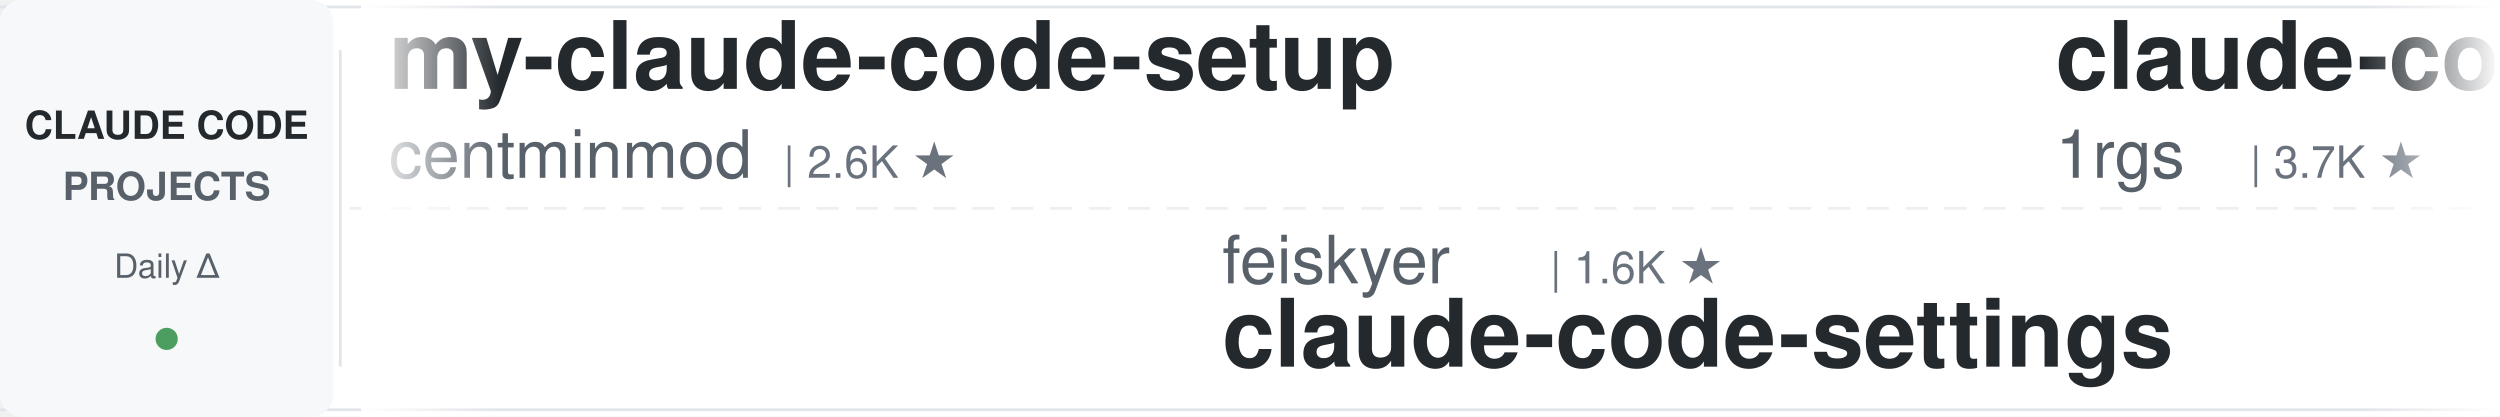
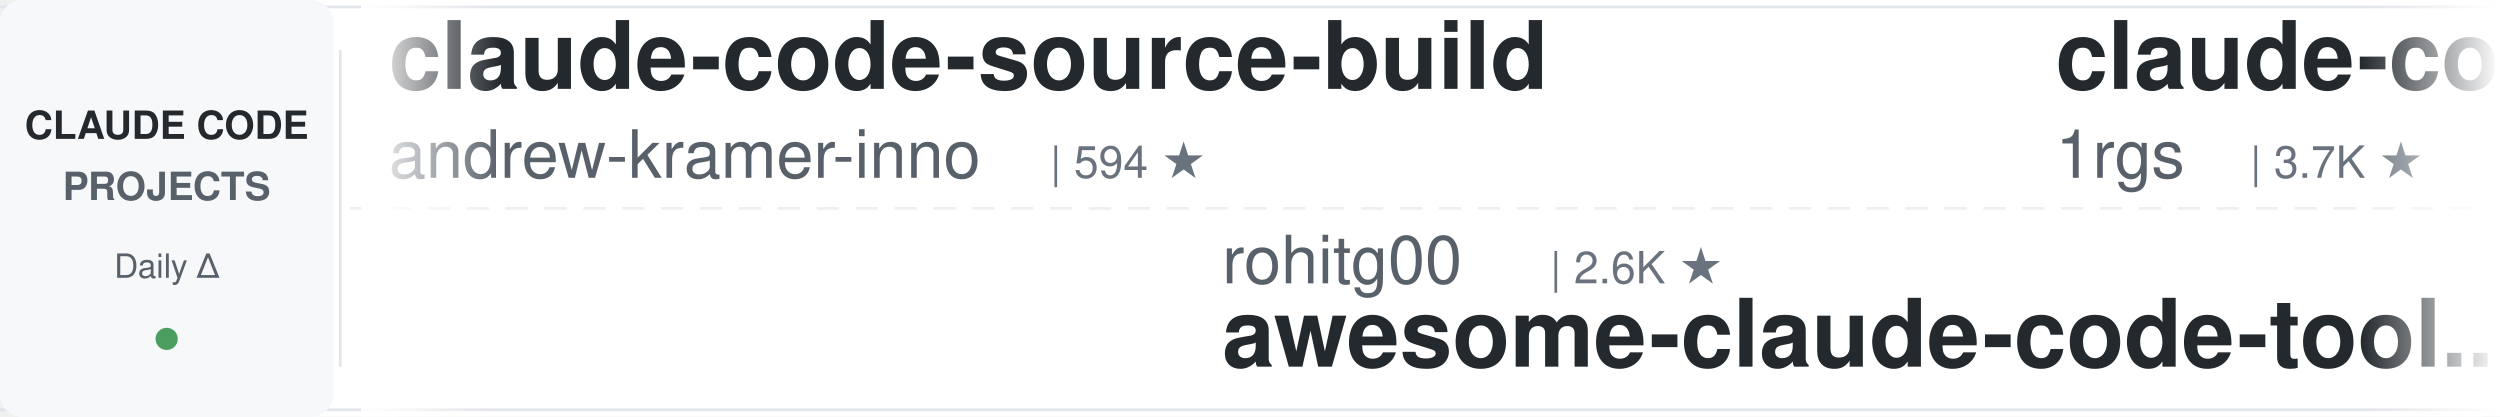
<svg xmlns="http://www.w3.org/2000/svg" width="900" height="150">
  <defs>
    <linearGradient id="leftFade" x1="0%" y1="0%" x2="100%" y2="0%">
      <stop offset="0%" style="stop-color:#ffffff;stop-opacity:1" />
      <stop offset="100%" style="stop-color:#ffffff;stop-opacity:0" />
    </linearGradient>
    <linearGradient id="rightFade" x1="0%" y1="0%" x2="100%" y2="0%">
      <stop offset="0%" style="stop-color:#ffffff;stop-opacity:0" />
      <stop offset="100%" style="stop-color:#ffffff;stop-opacity:1" />
    </linearGradient>
  </defs>
  <rect width="900" height="150" fill="#ffffff" rx="8" />
  <rect x="0" y="2" width="900" height="1" fill="#e1e4e8" />
  <rect x="0" y="147" width="900" height="1" fill="#e1e4e8" />
  <line x1="0" y1="75" x2="900" y2="75" stroke="#e1e4e8" stroke-width="1" stroke-dasharray="8 6" opacity="0.6" />
  <rect x="0" y="0" width="120" height="150" fill="#f6f8fa" rx="8" />
  <text x="60" y="50" font-family="-apple-system, BlinkMacSystemFont, 'Segoe UI', Helvetica, Arial, sans-serif" font-size="14" font-weight="600" fill="#24292e" text-anchor="middle">CLAUDE CODE</text>
  <text x="60" y="72" font-family="-apple-system, BlinkMacSystemFont, 'Segoe UI', Helvetica, Arial, sans-serif" font-size="14" font-weight="600" fill="#586069" text-anchor="middle">PROJECTS</text>
  <text x="60" y="100" font-family="-apple-system, BlinkMacSystemFont, 'Segoe UI', Helvetica, Arial, sans-serif" font-size="12" font-weight="500" fill="#586069" text-anchor="middle">Daily Δ</text>
  <circle cx="60" cy="122" r="4" fill="#22863a" opacity="0.8" />
  <rect x="122" y="18" width="1" height="114" fill="#e1e4e8" />
  <clipPath id="tickerClip">
    <rect x="130" y="0" width="770" height="150" />
  </clipPath>
  <g clip-path="url(#tickerClip)">
    <g id="tickerItems">
      <animateTransform attributeName="transform" attributeType="XML" type="translate" from="0 0" to="-3000 0" dur="54s" repeatCount="indefinite" />
      <g transform="translate(0, 0)">
-         <text x="140" y="32" font-family="-apple-system, BlinkMacSystemFont, 'Segoe UI', Helvetica, Arial, sans-serif" font-size="34" font-weight="600" fill="#24292e">my-claude-code-setup</text>
-         <text x="140" y="64" font-family="-apple-system, BlinkMacSystemFont, 'Segoe UI', Helvetica, Arial, sans-serif" font-size="24" font-weight="400" fill="#586069">centminmod</text>
-         <text x="282" y="64" font-family="-apple-system, BlinkMacSystemFont, 'Segoe UI', Helvetica, Arial, sans-serif" font-size="16" font-weight="500" fill="#6a737d">| 2.6K ★</text>
+         <text x="140" y="32" font-family="-apple-system, BlinkMacSystemFont, 'Segoe UI', Helvetica, Arial, sans-serif" font-size="34" font-weight="600" fill="#24292e">claude-code-source-build</text>
+         <text x="140" y="64" font-family="-apple-system, BlinkMacSystemFont, 'Segoe UI', Helvetica, Arial, sans-serif" font-size="24" font-weight="400" fill="#586069">andrew-kramer-inno</text>
+         <text x="378" y="64" font-family="-apple-system, BlinkMacSystemFont, 'Segoe UI', Helvetica, Arial, sans-serif" font-size="16" font-weight="500" fill="#6a737d">| 594 ★</text>
      </g>
      <g transform="translate(300, 0)">
-         <text x="140" y="102" font-family="-apple-system, BlinkMacSystemFont, 'Segoe UI', Helvetica, Arial, sans-serif" font-size="24" font-weight="400" fill="#586069">feiskyer</text>
-         <text x="258" y="102" font-family="-apple-system, BlinkMacSystemFont, 'Segoe UI', Helvetica, Arial, sans-serif" font-size="16" font-weight="500" fill="#6a737d">| 1.6K ★</text>
-         <text x="140" y="132" font-family="-apple-system, BlinkMacSystemFont, 'Segoe UI', Helvetica, Arial, sans-serif" font-size="34" font-weight="600" fill="#24292e">claude-code-settings</text>
+         <text x="140" y="102" font-family="-apple-system, BlinkMacSystemFont, 'Segoe UI', Helvetica, Arial, sans-serif" font-size="24" font-weight="400" fill="#586069">rohitg00</text>
+         <text x="258" y="102" font-family="-apple-system, BlinkMacSystemFont, 'Segoe UI', Helvetica, Arial, sans-serif" font-size="16" font-weight="500" fill="#6a737d">| 2.6K ★</text>
+         <text x="140" y="132" font-family="-apple-system, BlinkMacSystemFont, 'Segoe UI', Helvetica, Arial, sans-serif" font-size="34" font-weight="600" fill="#24292e">awesome-claude-code-tool...</text>
      </g>
      <g transform="translate(600, 0)">
        <text x="140" y="32" font-family="-apple-system, BlinkMacSystemFont, 'Segoe UI', Helvetica, Arial, sans-serif" font-size="34" font-weight="600" fill="#24292e">claude-code-proxy</text>
        <text x="140" y="64" font-family="-apple-system, BlinkMacSystemFont, 'Segoe UI', Helvetica, Arial, sans-serif" font-size="24" font-weight="400" fill="#586069">1rgs</text>
        <text x="210" y="64" font-family="-apple-system, BlinkMacSystemFont, 'Segoe UI', Helvetica, Arial, sans-serif" font-size="16" font-weight="500" fill="#6a737d">| 3.7K ★</text>
      </g>
      <g transform="translate(900, 0)">
-         <text x="140" y="102" font-family="-apple-system, BlinkMacSystemFont, 'Segoe UI', Helvetica, Arial, sans-serif" font-size="24" font-weight="400" fill="#586069">VILA-Lab</text>
-         <text x="258" y="102" font-family="-apple-system, BlinkMacSystemFont, 'Segoe UI', Helvetica, Arial, sans-serif" font-size="16" font-weight="500" fill="#6a737d">| 2.1K ★</text>
-         <text x="140" y="132" font-family="-apple-system, BlinkMacSystemFont, 'Segoe UI', Helvetica, Arial, sans-serif" font-size="34" font-weight="600" fill="#24292e">Dive-into-Claude-Code</text>
+         <text x="140" y="102" font-family="-apple-system, BlinkMacSystemFont, 'Segoe UI', Helvetica, Arial, sans-serif" font-size="24" font-weight="400" fill="#586069">nicedreamzapp</text>
+         <text x="318" y="102" font-family="-apple-system, BlinkMacSystemFont, 'Segoe UI', Helvetica, Arial, sans-serif" font-size="16" font-weight="500" fill="#6a737d">| 3.2K ★</text>
+         <text x="140" y="132" font-family="-apple-system, BlinkMacSystemFont, 'Segoe UI', Helvetica, Arial, sans-serif" font-size="34" font-weight="600" fill="#24292e">claude-code-local</text>
      </g>
      <g transform="translate(1200, 0)">
-         <text x="140" y="32" font-family="-apple-system, BlinkMacSystemFont, 'Segoe UI', Helvetica, Arial, sans-serif" font-size="34" font-weight="600" fill="#24292e">claude-code-ultimate-gui...</text>
-         <text x="140" y="64" font-family="-apple-system, BlinkMacSystemFont, 'Segoe UI', Helvetica, Arial, sans-serif" font-size="24" font-weight="400" fill="#586069">FlorianBruniaux</text>
-         <text x="342" y="64" font-family="-apple-system, BlinkMacSystemFont, 'Segoe UI', Helvetica, Arial, sans-serif" font-size="16" font-weight="500" fill="#6a737d">| 5.8K ★</text>
+         <text x="140" y="32" font-family="-apple-system, BlinkMacSystemFont, 'Segoe UI', Helvetica, Arial, sans-serif" font-size="34" font-weight="600" fill="#24292e">claude-code-tips</text>
+         <text x="140" y="64" font-family="-apple-system, BlinkMacSystemFont, 'Segoe UI', Helvetica, Arial, sans-serif" font-size="24" font-weight="400" fill="#586069">ykdojo</text>
+         <text x="234" y="64" font-family="-apple-system, BlinkMacSystemFont, 'Segoe UI', Helvetica, Arial, sans-serif" font-size="16" font-weight="500" fill="#6a737d">| 10.0K ★</text>
      </g>
      <g transform="translate(1500, 0)">
-         <text x="140" y="102" font-family="-apple-system, BlinkMacSystemFont, 'Segoe UI', Helvetica, Arial, sans-serif" font-size="24" font-weight="400" fill="#586069">VoltAgent</text>
-         <text x="270" y="102" font-family="-apple-system, BlinkMacSystemFont, 'Segoe UI', Helvetica, Arial, sans-serif" font-size="16" font-weight="500" fill="#6a737d">| 24.7K ★</text>
-         <text x="140" y="132" font-family="-apple-system, BlinkMacSystemFont, 'Segoe UI', Helvetica, Arial, sans-serif" font-size="34" font-weight="600" fill="#24292e">awesome-claude-code-suba...</text>
+         <text x="140" y="102" font-family="-apple-system, BlinkMacSystemFont, 'Segoe UI', Helvetica, Arial, sans-serif" font-size="24" font-weight="400" fill="#586069">anthropics</text>
+         <text x="282" y="102" font-family="-apple-system, BlinkMacSystemFont, 'Segoe UI', Helvetica, Arial, sans-serif" font-size="16" font-weight="500" fill="#6a737d">| 172.5K ★</text>
+         <text x="140" y="132" font-family="-apple-system, BlinkMacSystemFont, 'Segoe UI', Helvetica, Arial, sans-serif" font-size="34" font-weight="600" fill="#24292e">skills</text>
      </g>
      <g transform="translate(1800, 0)">
-         <text x="140" y="32" font-family="-apple-system, BlinkMacSystemFont, 'Segoe UI', Helvetica, Arial, sans-serif" font-size="34" font-weight="600" fill="#24292e">learn-claude-code</text>
-         <text x="140" y="64" font-family="-apple-system, BlinkMacSystemFont, 'Segoe UI', Helvetica, Arial, sans-serif" font-size="24" font-weight="400" fill="#586069">shareAI-lab</text>
-         <text x="294" y="64" font-family="-apple-system, BlinkMacSystemFont, 'Segoe UI', Helvetica, Arial, sans-serif" font-size="16" font-weight="500" fill="#6a737d">| 75.6K ★</text>
+         <text x="140" y="32" font-family="-apple-system, BlinkMacSystemFont, 'Segoe UI', Helvetica, Arial, sans-serif" font-size="34" font-weight="600" fill="#24292e">claude-code-from-source</text>
+         <text x="140" y="64" font-family="-apple-system, BlinkMacSystemFont, 'Segoe UI', Helvetica, Arial, sans-serif" font-size="24" font-weight="400" fill="#586069">alejandrobalderas</text>
+         <text x="366" y="64" font-family="-apple-system, BlinkMacSystemFont, 'Segoe UI', Helvetica, Arial, sans-serif" font-size="16" font-weight="500" fill="#6a737d">| 2.8K ★</text>
      </g>
      <g transform="translate(2100, 0)">
-         <text x="140" y="102" font-family="-apple-system, BlinkMacSystemFont, 'Segoe UI', Helvetica, Arial, sans-serif" font-size="24" font-weight="400" fill="#586069">oboard</text>
-         <text x="234" y="102" font-family="-apple-system, BlinkMacSystemFont, 'Segoe UI', Helvetica, Arial, sans-serif" font-size="16" font-weight="500" fill="#6a737d">| 3.3K ★</text>
-         <text x="140" y="132" font-family="-apple-system, BlinkMacSystemFont, 'Segoe UI', Helvetica, Arial, sans-serif" font-size="34" font-weight="600" fill="#24292e">claude-code-rev</text>
+         <text x="140" y="102" font-family="-apple-system, BlinkMacSystemFont, 'Segoe UI', Helvetica, Arial, sans-serif" font-size="24" font-weight="400" fill="#586069">AprilNEA</text>
+         <text x="258" y="102" font-family="-apple-system, BlinkMacSystemFont, 'Segoe UI', Helvetica, Arial, sans-serif" font-size="16" font-weight="500" fill="#6a737d">| 391 ★</text>
+         <text x="140" y="132" font-family="-apple-system, BlinkMacSystemFont, 'Segoe UI', Helvetica, Arial, sans-serif" font-size="34" font-weight="600" fill="#24292e">claude-code-source</text>
      </g>
      <g transform="translate(2400, 0)">
-         <text x="140" y="32" font-family="-apple-system, BlinkMacSystemFont, 'Segoe UI', Helvetica, Arial, sans-serif" font-size="34" font-weight="600" fill="#24292e">claude_code_src</text>
-         <text x="140" y="64" font-family="-apple-system, BlinkMacSystemFont, 'Segoe UI', Helvetica, Arial, sans-serif" font-size="24" font-weight="400" fill="#586069">ponponon</text>
-         <text x="258" y="64" font-family="-apple-system, BlinkMacSystemFont, 'Segoe UI', Helvetica, Arial, sans-serif" font-size="16" font-weight="500" fill="#6a737d">| 2.3K ★</text>
+         <text x="140" y="32" font-family="-apple-system, BlinkMacSystemFont, 'Segoe UI', Helvetica, Arial, sans-serif" font-size="34" font-weight="600" fill="#24292e">everything-claude-code</text>
+         <text x="140" y="64" font-family="-apple-system, BlinkMacSystemFont, 'Segoe UI', Helvetica, Arial, sans-serif" font-size="24" font-weight="400" fill="#586069">WorldFlowAI</text>
+         <text x="294" y="64" font-family="-apple-system, BlinkMacSystemFont, 'Segoe UI', Helvetica, Arial, sans-serif" font-size="16" font-weight="500" fill="#6a737d">| 1.9K ★</text>
      </g>
      <g transform="translate(2700, 0)">
-         <text x="140" y="102" font-family="-apple-system, BlinkMacSystemFont, 'Segoe UI', Helvetica, Arial, sans-serif" font-size="24" font-weight="400" fill="#586069">affaan-m</text>
-         <text x="258" y="102" font-family="-apple-system, BlinkMacSystemFont, 'Segoe UI', Helvetica, Arial, sans-serif" font-size="16" font-weight="500" fill="#6a737d">| 244.2K ★</text>
-         <text x="140" y="132" font-family="-apple-system, BlinkMacSystemFont, 'Segoe UI', Helvetica, Arial, sans-serif" font-size="34" font-weight="600" fill="#24292e">ECC</text>
+         <text x="140" y="102" font-family="-apple-system, BlinkMacSystemFont, 'Segoe UI', Helvetica, Arial, sans-serif" font-size="24" font-weight="400" fill="#586069">anthropics</text>
+         <text x="282" y="102" font-family="-apple-system, BlinkMacSystemFont, 'Segoe UI', Helvetica, Arial, sans-serif" font-size="16" font-weight="500" fill="#6a737d">| 8.8K ★</text>
+         <text x="140" y="132" font-family="-apple-system, BlinkMacSystemFont, 'Segoe UI', Helvetica, Arial, sans-serif" font-size="34" font-weight="600" fill="#24292e">claude-code-action</text>
      </g>
      <g transform="translate(3000, 0)">
-         <text x="140" y="32" font-family="-apple-system, BlinkMacSystemFont, 'Segoe UI', Helvetica, Arial, sans-serif" font-size="34" font-weight="600" fill="#24292e">my-claude-code-setup</text>
-         <text x="140" y="64" font-family="-apple-system, BlinkMacSystemFont, 'Segoe UI', Helvetica, Arial, sans-serif" font-size="24" font-weight="400" fill="#586069">centminmod</text>
-         <text x="282" y="64" font-family="-apple-system, BlinkMacSystemFont, 'Segoe UI', Helvetica, Arial, sans-serif" font-size="16" font-weight="500" fill="#6a737d">| 2.6K ★</text>
+         <text x="140" y="32" font-family="-apple-system, BlinkMacSystemFont, 'Segoe UI', Helvetica, Arial, sans-serif" font-size="34" font-weight="600" fill="#24292e">claude-code-source-build</text>
+         <text x="140" y="64" font-family="-apple-system, BlinkMacSystemFont, 'Segoe UI', Helvetica, Arial, sans-serif" font-size="24" font-weight="400" fill="#586069">andrew-kramer-inno</text>
+         <text x="378" y="64" font-family="-apple-system, BlinkMacSystemFont, 'Segoe UI', Helvetica, Arial, sans-serif" font-size="16" font-weight="500" fill="#6a737d">| 594 ★</text>
      </g>
      <g transform="translate(3300, 0)">
-         <text x="140" y="102" font-family="-apple-system, BlinkMacSystemFont, 'Segoe UI', Helvetica, Arial, sans-serif" font-size="24" font-weight="400" fill="#586069">feiskyer</text>
-         <text x="258" y="102" font-family="-apple-system, BlinkMacSystemFont, 'Segoe UI', Helvetica, Arial, sans-serif" font-size="16" font-weight="500" fill="#6a737d">| 1.6K ★</text>
-         <text x="140" y="132" font-family="-apple-system, BlinkMacSystemFont, 'Segoe UI', Helvetica, Arial, sans-serif" font-size="34" font-weight="600" fill="#24292e">claude-code-settings</text>
+         <text x="140" y="102" font-family="-apple-system, BlinkMacSystemFont, 'Segoe UI', Helvetica, Arial, sans-serif" font-size="24" font-weight="400" fill="#586069">rohitg00</text>
+         <text x="258" y="102" font-family="-apple-system, BlinkMacSystemFont, 'Segoe UI', Helvetica, Arial, sans-serif" font-size="16" font-weight="500" fill="#6a737d">| 2.6K ★</text>
+         <text x="140" y="132" font-family="-apple-system, BlinkMacSystemFont, 'Segoe UI', Helvetica, Arial, sans-serif" font-size="34" font-weight="600" fill="#24292e">awesome-claude-code-tool...</text>
      </g>
      <g transform="translate(3600, 0)">
        <text x="140" y="32" font-family="-apple-system, BlinkMacSystemFont, 'Segoe UI', Helvetica, Arial, sans-serif" font-size="34" font-weight="600" fill="#24292e">claude-code-proxy</text>
        <text x="140" y="64" font-family="-apple-system, BlinkMacSystemFont, 'Segoe UI', Helvetica, Arial, sans-serif" font-size="24" font-weight="400" fill="#586069">1rgs</text>
        <text x="210" y="64" font-family="-apple-system, BlinkMacSystemFont, 'Segoe UI', Helvetica, Arial, sans-serif" font-size="16" font-weight="500" fill="#6a737d">| 3.7K ★</text>
      </g>
      <g transform="translate(3900, 0)">
-         <text x="140" y="102" font-family="-apple-system, BlinkMacSystemFont, 'Segoe UI', Helvetica, Arial, sans-serif" font-size="24" font-weight="400" fill="#586069">VILA-Lab</text>
-         <text x="258" y="102" font-family="-apple-system, BlinkMacSystemFont, 'Segoe UI', Helvetica, Arial, sans-serif" font-size="16" font-weight="500" fill="#6a737d">| 2.1K ★</text>
-         <text x="140" y="132" font-family="-apple-system, BlinkMacSystemFont, 'Segoe UI', Helvetica, Arial, sans-serif" font-size="34" font-weight="600" fill="#24292e">Dive-into-Claude-Code</text>
+         <text x="140" y="102" font-family="-apple-system, BlinkMacSystemFont, 'Segoe UI', Helvetica, Arial, sans-serif" font-size="24" font-weight="400" fill="#586069">nicedreamzapp</text>
+         <text x="318" y="102" font-family="-apple-system, BlinkMacSystemFont, 'Segoe UI', Helvetica, Arial, sans-serif" font-size="16" font-weight="500" fill="#6a737d">| 3.2K ★</text>
+         <text x="140" y="132" font-family="-apple-system, BlinkMacSystemFont, 'Segoe UI', Helvetica, Arial, sans-serif" font-size="34" font-weight="600" fill="#24292e">claude-code-local</text>
      </g>
    </g>
  </g>
  <rect x="130" y="0" width="50" height="150" fill="url(#leftFade)" />
  <rect x="850" y="0" width="50" height="150" fill="url(#rightFade)" />
</svg>
